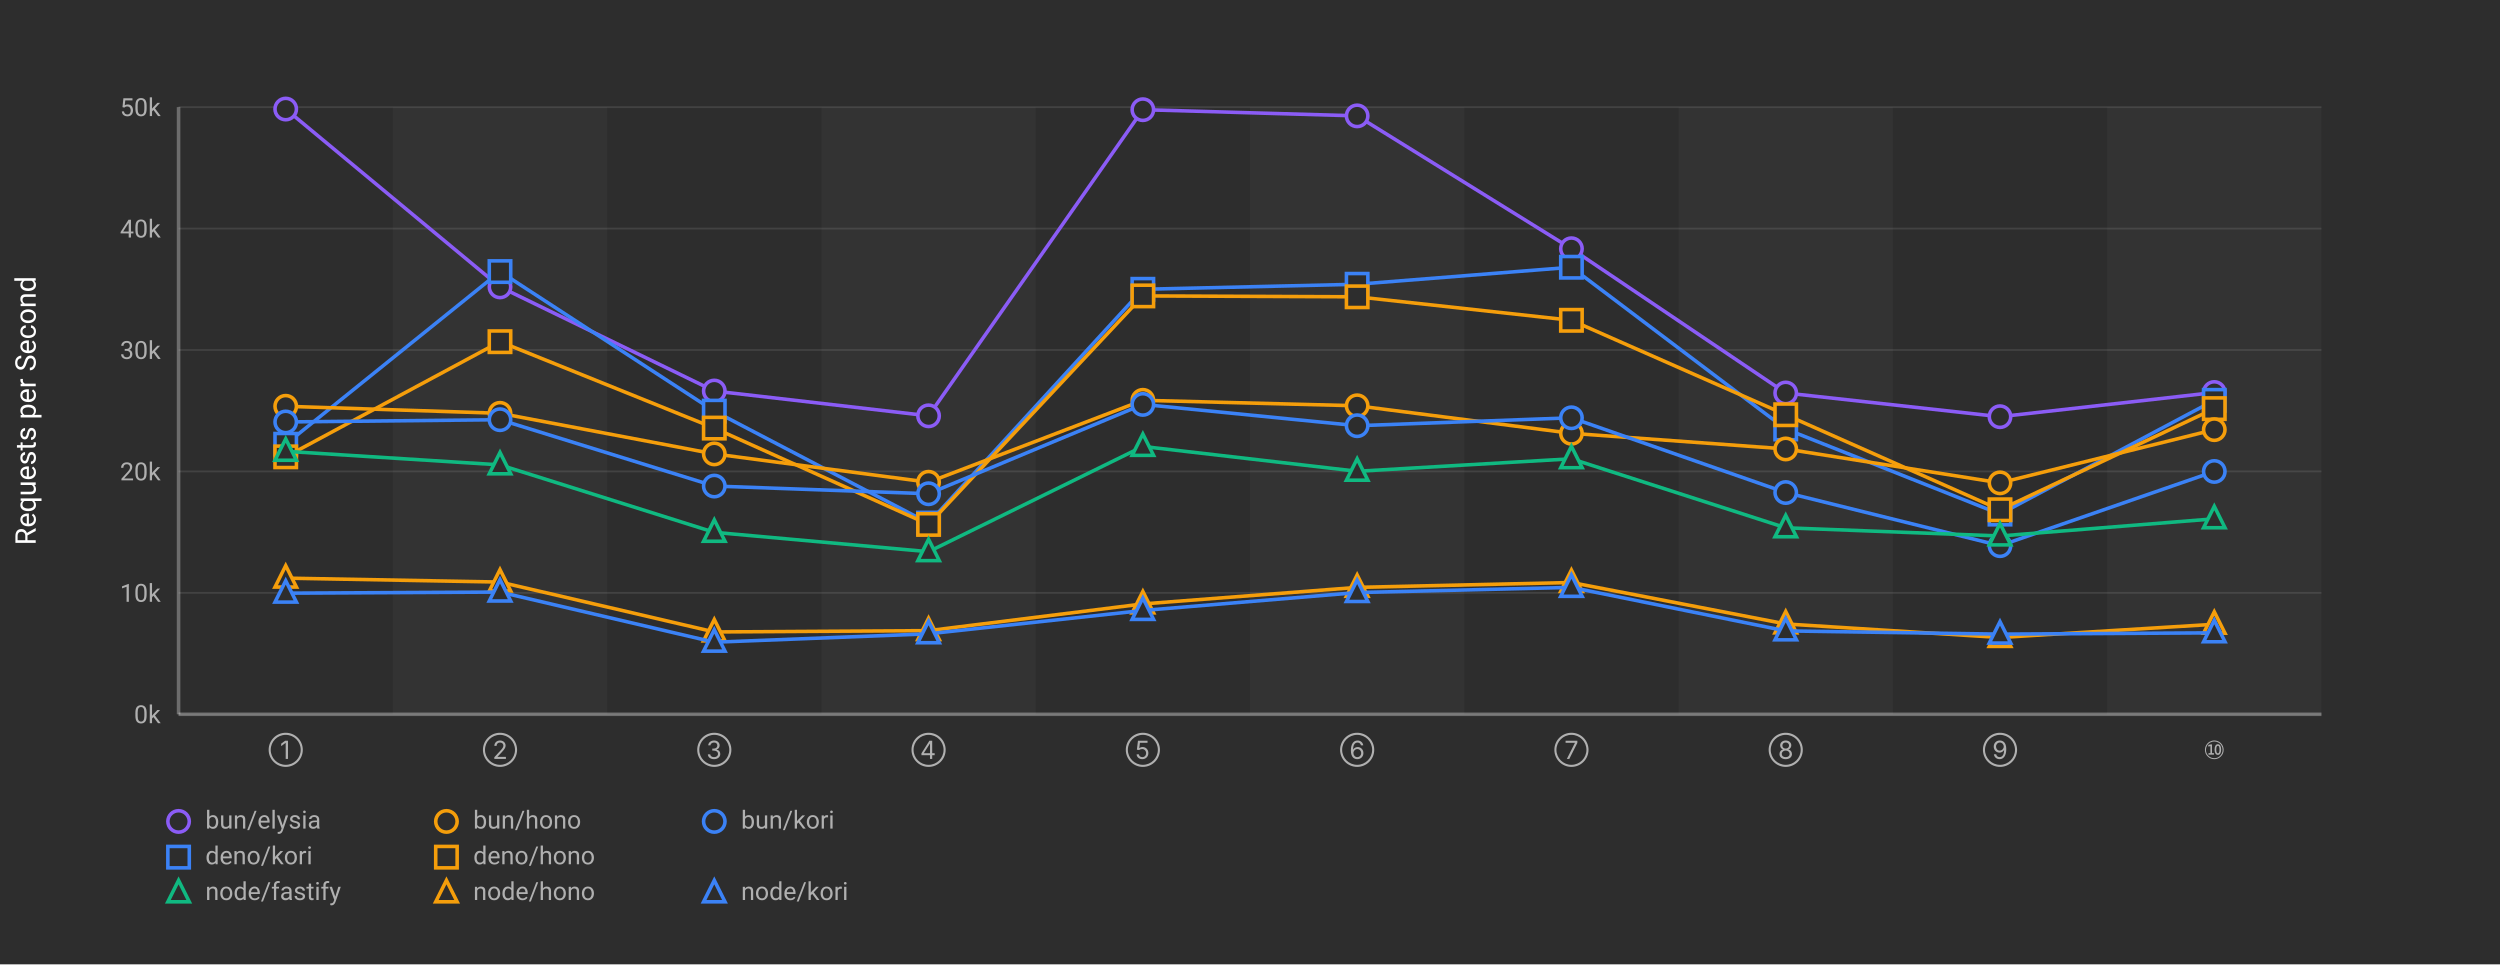
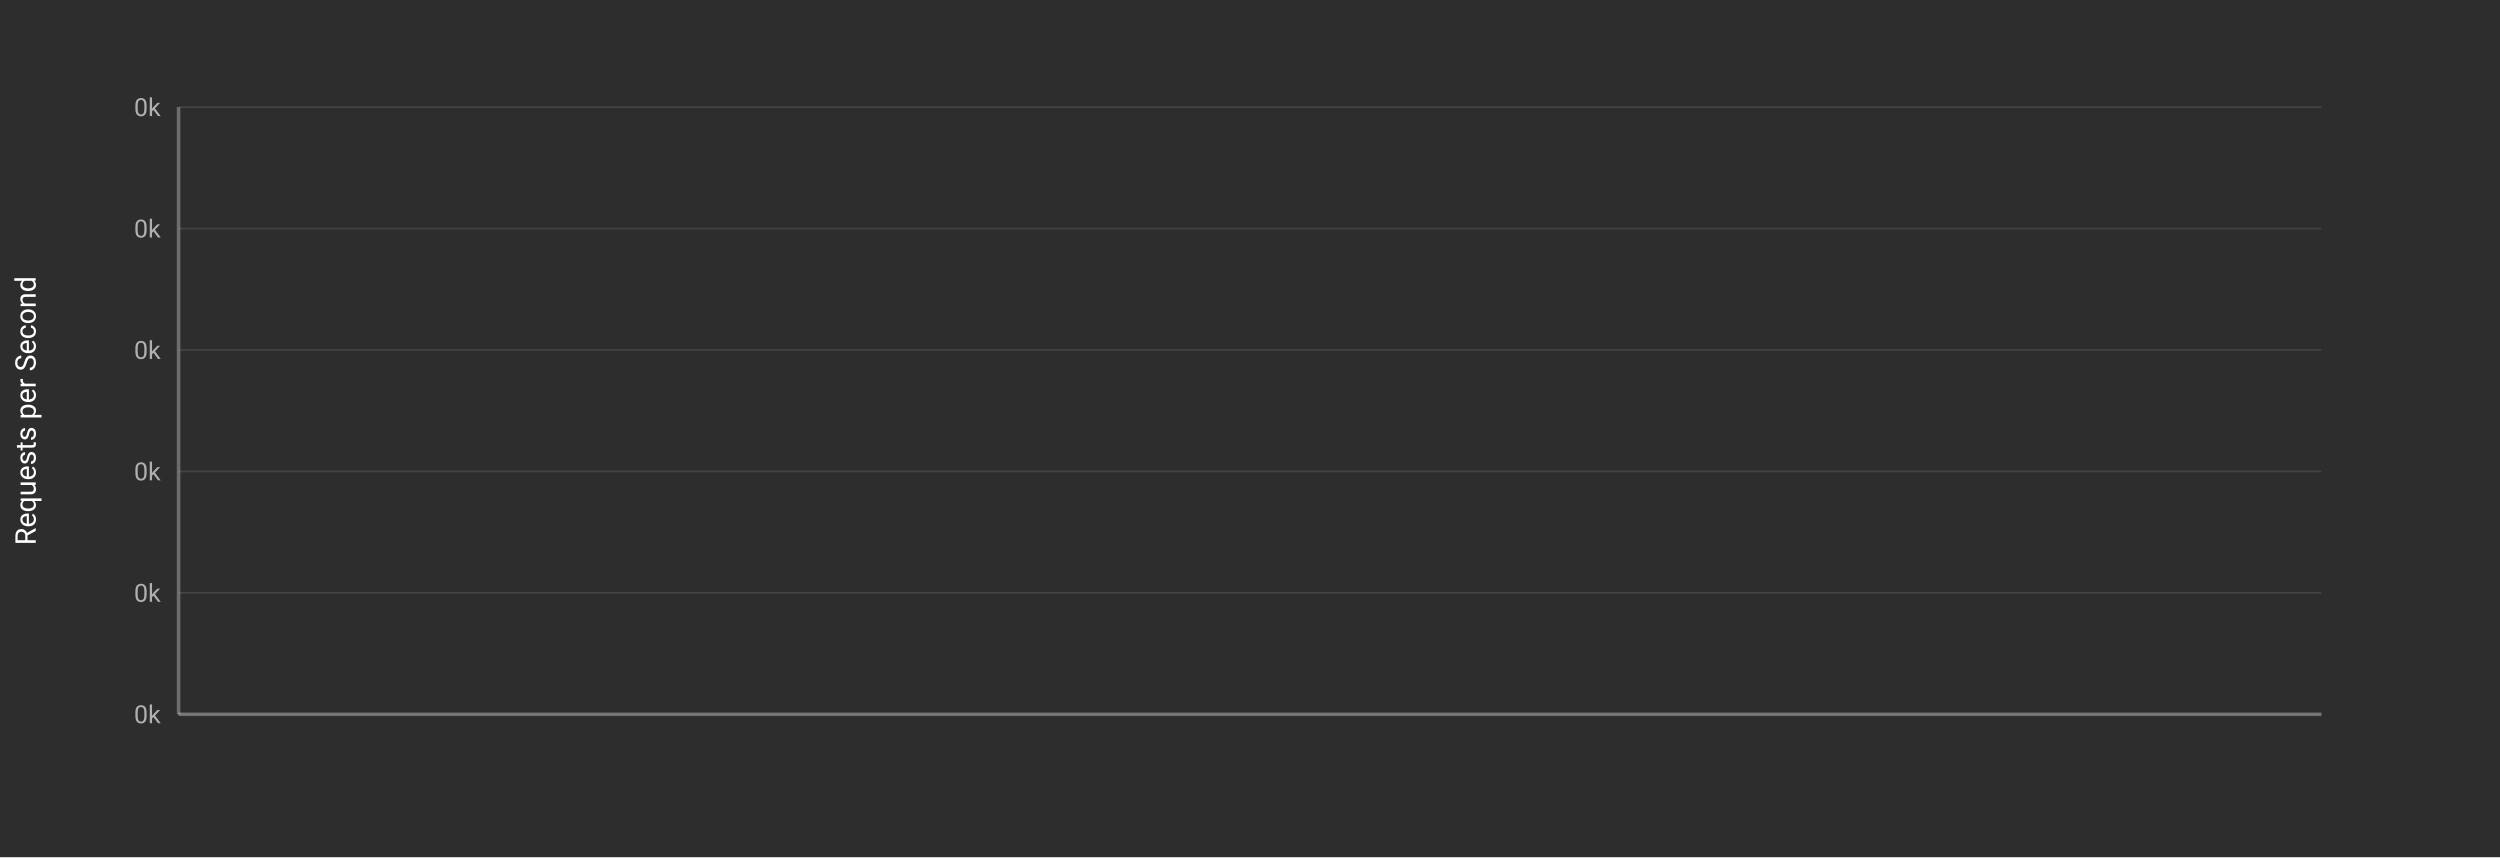
- <svg xmlns="http://www.w3.org/2000/svg" width="1400" height="540">
+ <svg xmlns="http://www.w3.org/2000/svg" width="1400" height="480">
  <defs>
    <style>
      .chart-bg { fill: #2d2d2d; }
      .stripe { fill: rgba(255,255,255,0.03); }
      .grid-line { stroke: rgba(255,255,255,0.1); stroke-width: 1; }
      .axis-line { stroke: rgba(255,255,255,0.3); stroke-width: 2; }
      .label { fill: #b0b0b0; font-family: -apple-system, BlinkMacSystemFont, "Segoe UI", Roboto, sans-serif; font-size: 14px; }
      .title { fill: #ffffff; font-family: -apple-system, BlinkMacSystemFont, "Segoe UI", Roboto, sans-serif; font-size: 16px; font-weight: normal; }
      .line-elysia { stroke: #8b5cf6; fill: none; stroke-width: 2; }
      .line-kori { stroke: #3b82f6; fill: none; stroke-width: 2; }
      .line-hono { stroke: #f59e0b; fill: none; stroke-width: 2; }
      .line-fastify { stroke: #10b981; fill: none; stroke-width: 2; }
      .line-express { stroke: #ec4899; fill: none; stroke-width: 2; }
      .marker { fill: #2d2d2d; stroke-width: 2; }
    </style>
  </defs>
-   <rect class="chart-bg" width="1400" height="540" />
-   <rect class="stripe" x="220" y="60" width="120" height="340" />
-   <rect class="stripe" x="460" y="60" width="120" height="340" />
-   <rect class="stripe" x="700" y="60" width="120" height="340" />
-   <rect class="stripe" x="940" y="60" width="120" height="340" />
-   <rect class="stripe" x="1180" y="60" width="120" height="340" />
+   <rect class="chart-bg" width="1400" height="480" />
  <line class="grid-line" x1="100" y1="400" x2="1300" y2="400" />
  <line class="grid-line" x1="100" y1="332" x2="1300" y2="332" />
  <line class="grid-line" x1="100" y1="264" x2="1300" y2="264" />
  <line class="grid-line" x1="100" y1="196" x2="1300" y2="196" />
  <line class="grid-line" x1="100" y1="128" x2="1300" y2="128" />
  <line class="grid-line" x1="100" y1="60" x2="1300" y2="60" />
  <line class="axis-line" x1="100" y1="60" x2="100" y2="400" />
  <line class="axis-line" x1="100" y1="400" x2="1300" y2="400" />
  <text class="label" x="90" y="405" text-anchor="end">0k</text>
-   <text class="label" x="90" y="337" text-anchor="end">10k</text>
-   <text class="label" x="90" y="269" text-anchor="end">20k</text>
-   <text class="label" x="90" y="201" text-anchor="end">30k</text>
-   <text class="label" x="90" y="133" text-anchor="end">40k</text>
-   <text class="label" x="90" y="65" text-anchor="end">50k</text>
+   <text class="label" x="90" y="337" text-anchor="end">0k</text>
+   <text class="label" x="90" y="269" text-anchor="end">0k</text>
+   <text class="label" x="90" y="201" text-anchor="end">0k</text>
+   <text class="label" x="90" y="133" text-anchor="end">0k</text>
+   <text class="label" x="90" y="65" text-anchor="end">0k</text>
  <text class="title" x="20" y="230" text-anchor="middle" transform="rotate(-90, 20, 230)">Requests per Second</text>
-   <text class="label" x="160" y="425" text-anchor="middle">①</text>
-   <text class="label" x="280" y="425" text-anchor="middle">②</text>
-   <text class="label" x="400" y="425" text-anchor="middle">③</text>
-   <text class="label" x="520" y="425" text-anchor="middle">④</text>
-   <text class="label" x="640" y="425" text-anchor="middle">⑤</text>
-   <text class="label" x="760" y="425" text-anchor="middle">⑥</text>
-   <text class="label" x="880" y="425" text-anchor="middle">⑦</text>
-   <text class="label" x="1000" y="425" text-anchor="middle">⑧</text>
-   <text class="label" x="1120" y="425" text-anchor="middle">⑨</text>
-   <text class="label" x="1240" y="425" text-anchor="middle">⑩</text>
-   <polyline class="line-elysia" points="160,61.065 280,160.668 400,218.964 520,232.86 640,61.428 760,64.889 880,139.282 1000,220.073 1120,233.351 1240,219.796" />
-   <circle class="marker" cx="160" cy="61.065" r="6" stroke="#8b5cf6" />
-   <circle class="marker" cx="280" cy="160.668" r="6" stroke="#8b5cf6" />
-   <circle class="marker" cx="400" cy="218.964" r="6" stroke="#8b5cf6" />
-   <circle class="marker" cx="520" cy="232.86" r="6" stroke="#8b5cf6" />
-   <circle class="marker" cx="640" cy="61.428" r="6" stroke="#8b5cf6" />
-   <circle class="marker" cx="760" cy="64.889" r="6" stroke="#8b5cf6" />
-   <circle class="marker" cx="880" cy="139.282" r="6" stroke="#8b5cf6" />
-   <circle class="marker" cx="1000" cy="220.073" r="6" stroke="#8b5cf6" />
-   <circle class="marker" cx="1120" cy="233.351" r="6" stroke="#8b5cf6" />
-   <circle class="marker" cx="1240" cy="219.796" r="6" stroke="#8b5cf6" />
-   <polyline class="line-kori" points="160,248.758 280,152.085 400,230.219 520,292.911 640,162.001 760,159.185 880,149.647 1000,240.232 1120,287.892 1240,224.19" />
-   <rect class="marker" x="154" y="242.758" width="12" height="12" stroke="#3b82f6" />
-   <rect class="marker" x="274" y="146.085" width="12" height="12" stroke="#3b82f6" />
-   <rect class="marker" x="394" y="224.219" width="12" height="12" stroke="#3b82f6" />
-   <rect class="marker" x="514" y="286.911" width="12" height="12" stroke="#3b82f6" />
-   <rect class="marker" x="634" y="156.001" width="12" height="12" stroke="#3b82f6" />
-   <rect class="marker" x="754" y="153.185" width="12" height="12" stroke="#3b82f6" />
-   <rect class="marker" x="874" y="143.647" width="12" height="12" stroke="#3b82f6" />
-   <rect class="marker" x="994" y="234.232" width="12" height="12" stroke="#3b82f6" />
-   <rect class="marker" x="1114" y="281.892" width="12" height="12" stroke="#3b82f6" />
-   <rect class="marker" x="1234" y="218.19" width="12" height="12" stroke="#3b82f6" />
-   <polyline class="line-hono" points="160,255.827 280,191.343 400,239.729 520,293.677 640,165.709 760,166.207 880,179.366 1000,232.255 1120,285.466 1240,228.833" />
-   <rect class="marker" x="154" y="249.827" width="12" height="12" stroke="#f59e0b" />
-   <rect class="marker" x="274" y="185.343" width="12" height="12" stroke="#f59e0b" />
-   <rect class="marker" x="394" y="233.729" width="12" height="12" stroke="#f59e0b" />
-   <rect class="marker" x="514" y="287.677" width="12" height="12" stroke="#f59e0b" />
-   <rect class="marker" x="634" y="159.709" width="12" height="12" stroke="#f59e0b" />
-   <rect class="marker" x="754" y="160.207" width="12" height="12" stroke="#f59e0b" />
-   <rect class="marker" x="874" y="173.366" width="12" height="12" stroke="#f59e0b" />
-   <rect class="marker" x="994" y="226.255" width="12" height="12" stroke="#f59e0b" />
-   <rect class="marker" x="1114" y="279.466" width="12" height="12" stroke="#f59e0b" />
-   <rect class="marker" x="1234" y="222.833" width="12" height="12" stroke="#f59e0b" />
-   <polyline class="line-hono" points="160,227.511 280,231.455 400,254.194 520,270.052 640,224.171 760,227.239 880,242.661 1000,251.413 1120,270.396 1240,240.602" />
-   <circle class="marker" cx="160" cy="227.511" r="6" stroke="#f59e0b" />
-   <circle class="marker" cx="280" cy="231.455" r="6" stroke="#f59e0b" />
-   <circle class="marker" cx="400" cy="254.194" r="6" stroke="#f59e0b" />
-   <circle class="marker" cx="520" cy="270.052" r="6" stroke="#f59e0b" />
-   <circle class="marker" cx="640" cy="224.171" r="6" stroke="#f59e0b" />
-   <circle class="marker" cx="760" cy="227.239" r="6" stroke="#f59e0b" />
-   <circle class="marker" cx="880" cy="242.661" r="6" stroke="#f59e0b" />
-   <circle class="marker" cx="1000" cy="251.413" r="6" stroke="#f59e0b" />
-   <circle class="marker" cx="1120" cy="270.396" r="6" stroke="#f59e0b" />
-   <circle class="marker" cx="1240" cy="240.602" r="6" stroke="#f59e0b" />
-   <polyline class="line-kori" points="160,236.298 280,235.031 400,272.193 520,276.497 640,226.474 760,238.398 880,233.965 1000,275.82 1120,305.575 1240,264.022" />
-   <circle class="marker" cx="160" cy="236.298" r="6" stroke="#3b82f6" />
-   <circle class="marker" cx="280" cy="235.031" r="6" stroke="#3b82f6" />
-   <circle class="marker" cx="400" cy="272.193" r="6" stroke="#3b82f6" />
-   <circle class="marker" cx="520" cy="276.497" r="6" stroke="#3b82f6" />
-   <circle class="marker" cx="640" cy="226.474" r="6" stroke="#3b82f6" />
-   <circle class="marker" cx="760" cy="238.398" r="6" stroke="#3b82f6" />
-   <circle class="marker" cx="880" cy="233.965" r="6" stroke="#3b82f6" />
-   <circle class="marker" cx="1000" cy="275.82" r="6" stroke="#3b82f6" />
-   <circle class="marker" cx="1120" cy="305.575" r="6" stroke="#3b82f6" />
-   <circle class="marker" cx="1240" cy="264.022" r="6" stroke="#3b82f6" />
-   <polyline class="line-fastify" points="160,252.74 280,260.338 400,298.103 520,308.956 640,250.012 760,263.917 880,256.917 1000,295.566 1120,300.151 1240,290.531" />
-   <polygon class="marker" points="160,245.74 154,257.74 166,257.74" stroke="#10b981" />
-   <polygon class="marker" points="280,253.338 274,265.338 286,265.338" stroke="#10b981" />
-   <polygon class="marker" points="400,291.103 394,303.103 406,303.103" stroke="#10b981" />
-   <polygon class="marker" points="520,301.956 514,313.956 526,313.956" stroke="#10b981" />
-   <polygon class="marker" points="640,243.012 634,255.012 646,255.012" stroke="#10b981" />
-   <polygon class="marker" points="760,256.917 754,268.917 766,268.917" stroke="#10b981" />
-   <polygon class="marker" points="880,249.917 874,261.917 886,261.917" stroke="#10b981" />
-   <polygon class="marker" points="1000,288.566 994,300.566 1006,300.566" stroke="#10b981" />
-   <polygon class="marker" points="1120,293.151 1114,305.151 1126,305.151" stroke="#10b981" />
-   <polygon class="marker" points="1240,283.531 1234,295.531 1246,295.531" stroke="#10b981" />
-   <polyline class="line-hono" points="160,323.755 280,325.951 400,353.892 520,353.162 640,338.201 760,328.932 880,326.201 1000,349.412 1120,356.999 1240,349.598" />
-   <polygon class="marker" points="160,316.755 154,328.755 166,328.755" stroke="#f59e0b" />
-   <polygon class="marker" points="280,318.951 274,330.951 286,330.951" stroke="#f59e0b" />
-   <polygon class="marker" points="400,346.892 394,358.892 406,358.892" stroke="#f59e0b" />
-   <polygon class="marker" points="520,346.162 514,358.162 526,358.162" stroke="#f59e0b" />
-   <polygon class="marker" points="640,331.201 634,343.201 646,343.201" stroke="#f59e0b" />
-   <polygon class="marker" points="760,321.932 754,333.932 766,333.932" stroke="#f59e0b" />
-   <polygon class="marker" points="880,319.201 874,331.201 886,331.201" stroke="#f59e0b" />
-   <polygon class="marker" points="1000,342.412 994,354.412 1006,354.412" stroke="#f59e0b" />
-   <polygon class="marker" points="1120,349.999 1114,361.999 1126,361.999" stroke="#f59e0b" />
-   <polygon class="marker" points="1240,342.598 1234,354.598 1246,354.598" stroke="#f59e0b" />
-   <polyline class="line-kori" points="160,332.176 280,331.558 400,359.637 520,354.931 640,341.865 760,331.836 880,328.937 1000,353.302 1120,355.118 1240,354.393" />
-   <polygon class="marker" points="160,325.176 154,337.176 166,337.176" stroke="#3b82f6" />
-   <polygon class="marker" points="280,324.558 274,336.558 286,336.558" stroke="#3b82f6" />
-   <polygon class="marker" points="400,352.637 394,364.637 406,364.637" stroke="#3b82f6" />
-   <polygon class="marker" points="520,347.931 514,359.931 526,359.931" stroke="#3b82f6" />
-   <polygon class="marker" points="640,334.865 634,346.865 646,346.865" stroke="#3b82f6" />
-   <polygon class="marker" points="760,324.836 754,336.836 766,336.836" stroke="#3b82f6" />
-   <polygon class="marker" points="880,321.937 874,333.937 886,333.937" stroke="#3b82f6" />
-   <polygon class="marker" points="1000,346.302 994,358.302 1006,358.302" stroke="#3b82f6" />
-   <polygon class="marker" points="1120,348.118 1114,360.118 1126,360.118" stroke="#3b82f6" />
-   <polygon class="marker" points="1240,347.393 1234,359.393 1246,359.393" stroke="#3b82f6" />
  <g transform="translate(100, 460)">
-     <circle class="marker" cx="0" cy="0" r="6" stroke="#8b5cf6" />
-     <text class="label" x="15" y="4" font-size="13">bun/elysia</text>
-     <circle class="marker" cx="150" cy="0" r="6" stroke="#f59e0b" />
-     <text class="label" x="165" y="4" font-size="13">bun/hono</text>
-     <circle class="marker" cx="300" cy="0" r="6" stroke="#3b82f6" />
-     <text class="label" x="315" y="4" font-size="13">bun/kori</text>
-     <rect class="marker" x="-6" y="14" width="12" height="12" stroke="#3b82f6" />
-     <text class="label" x="15" y="24" font-size="13">deno/kori</text>
-     <rect class="marker" x="144" y="14" width="12" height="12" stroke="#f59e0b" />
-     <text class="label" x="165" y="24" font-size="13">deno/hono</text>
-     <polygon class="marker" points="0,33 -6,45 6,45" stroke="#10b981" />
-     <text class="label" x="15" y="44" font-size="13">node/fastify</text>
-     <polygon class="marker" points="150,33 144,45 156,45" stroke="#f59e0b" />
-     <text class="label" x="165" y="44" font-size="13">node/hono</text>
-     <polygon class="marker" points="300,33 294,45 306,45" stroke="#3b82f6" />
-     <text class="label" x="315" y="44" font-size="13">node/kori</text>
  </g>
</svg>
